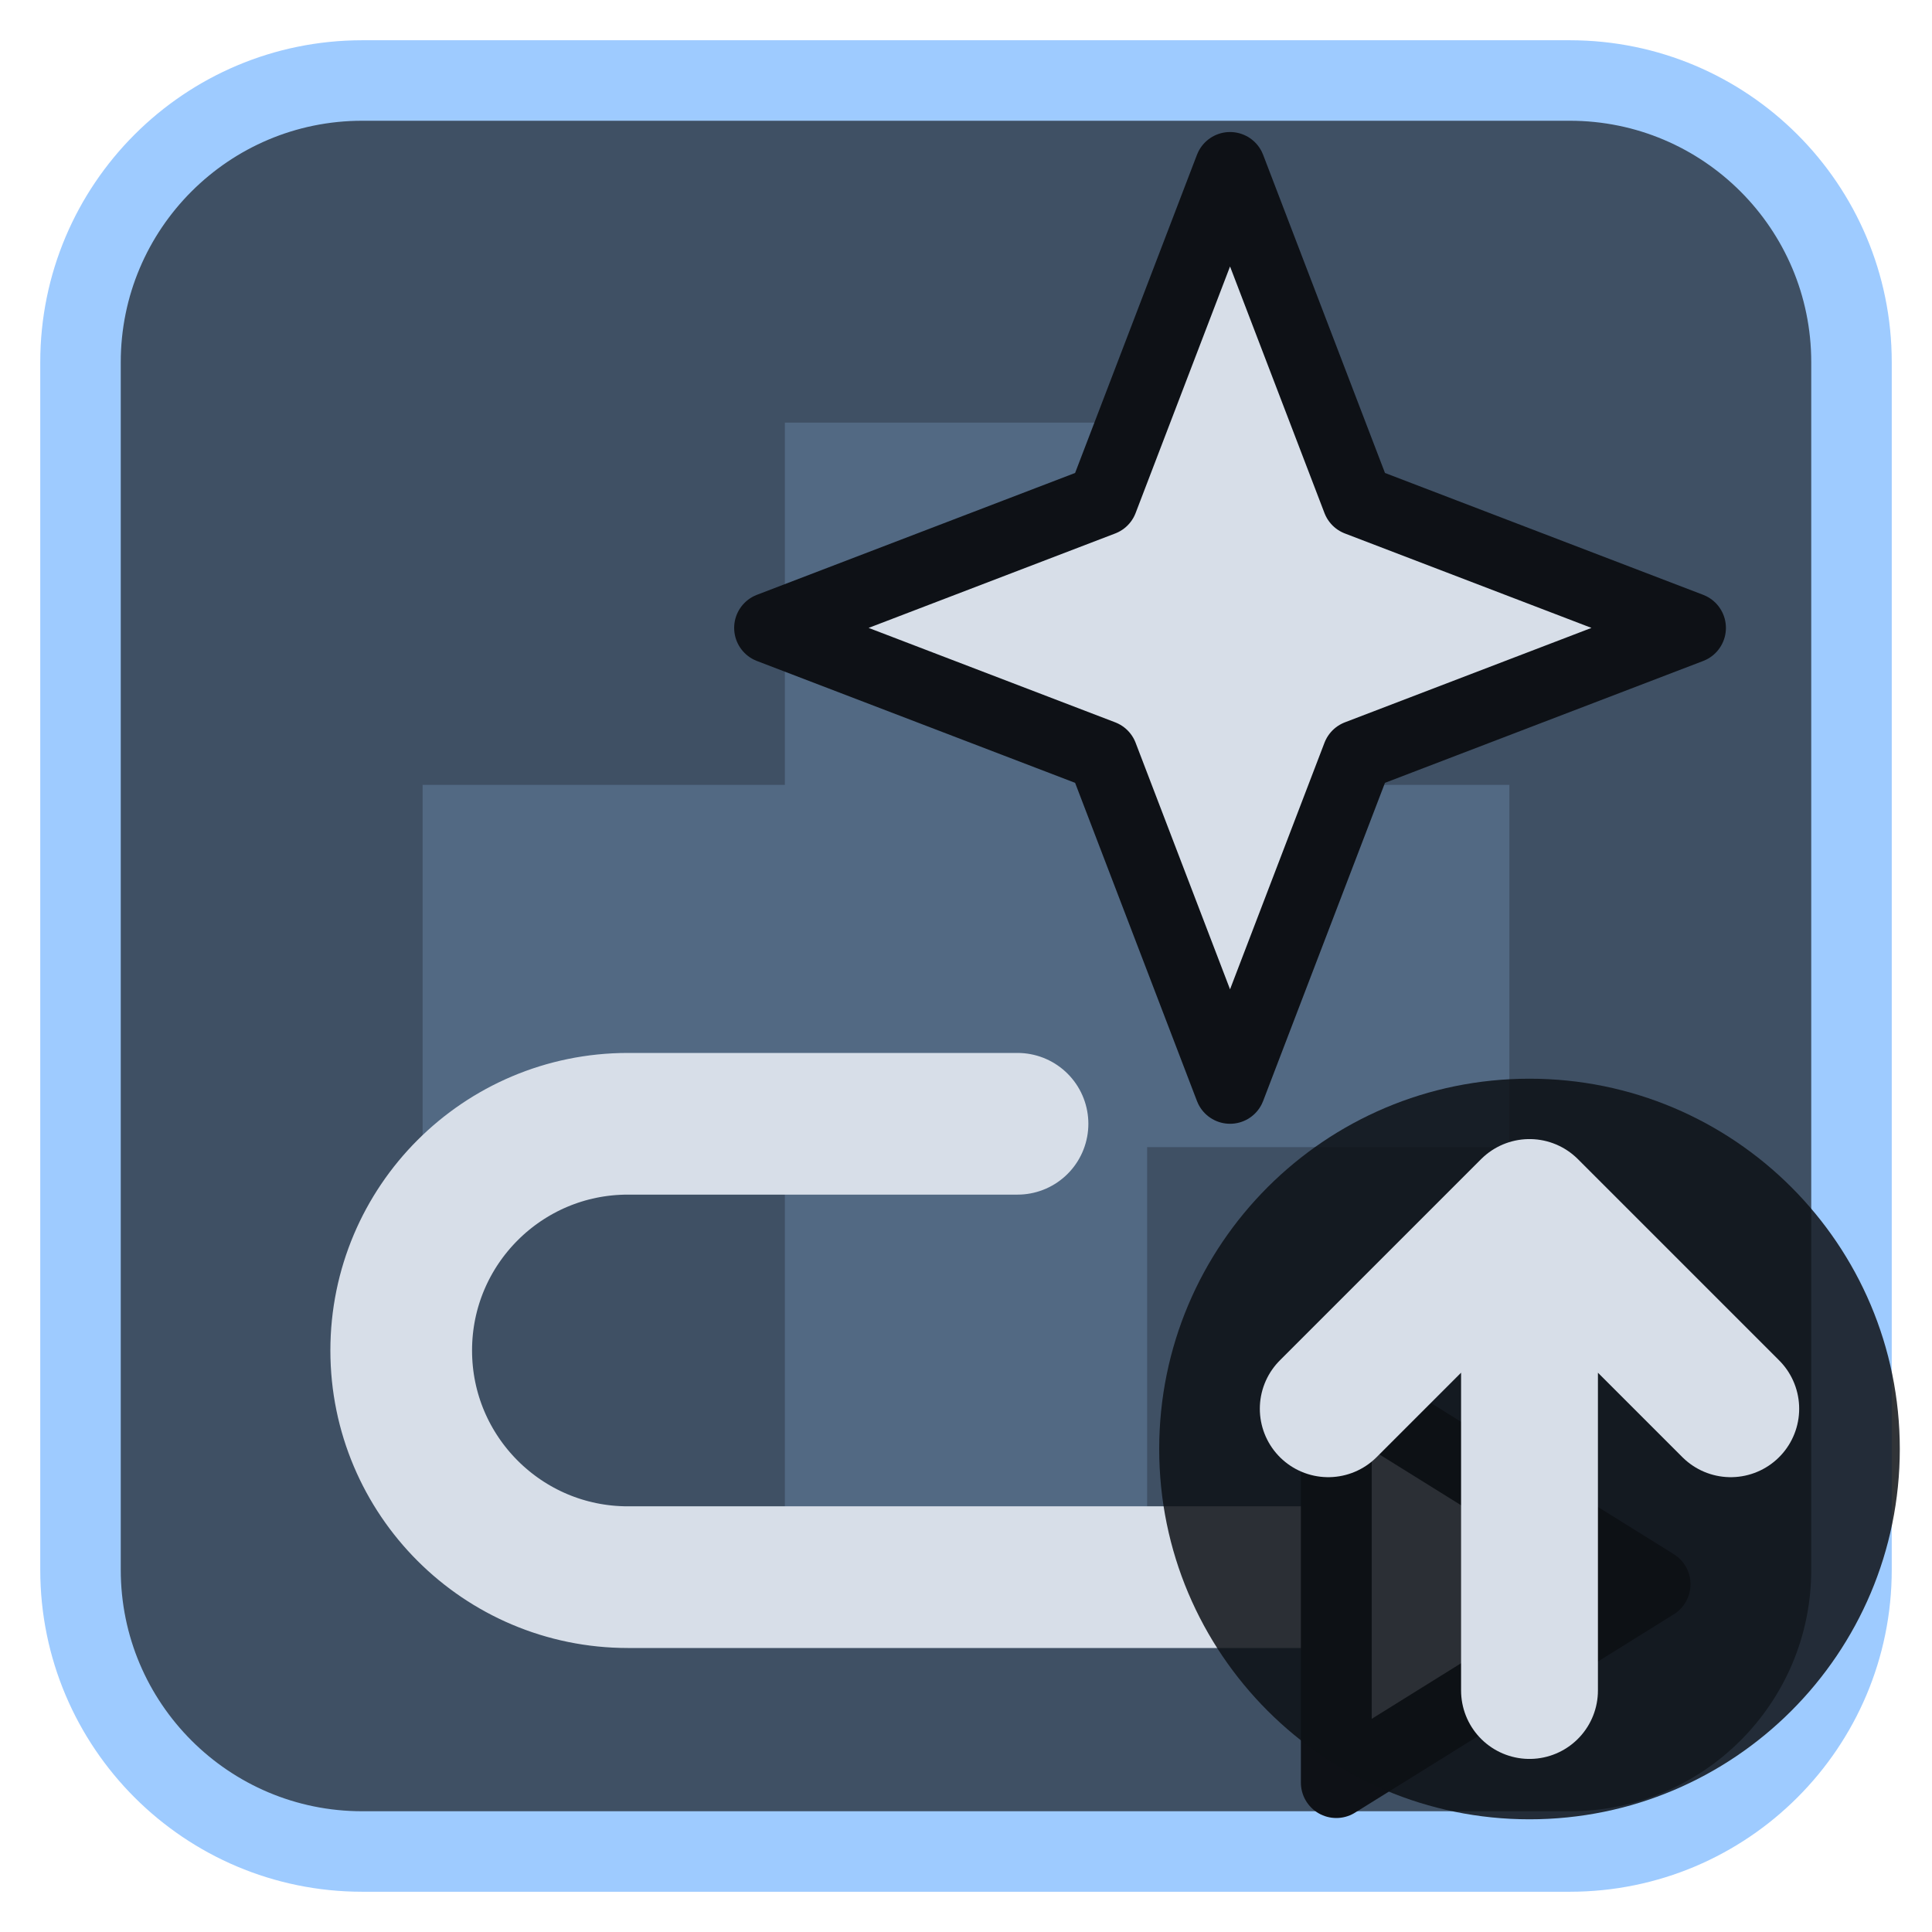
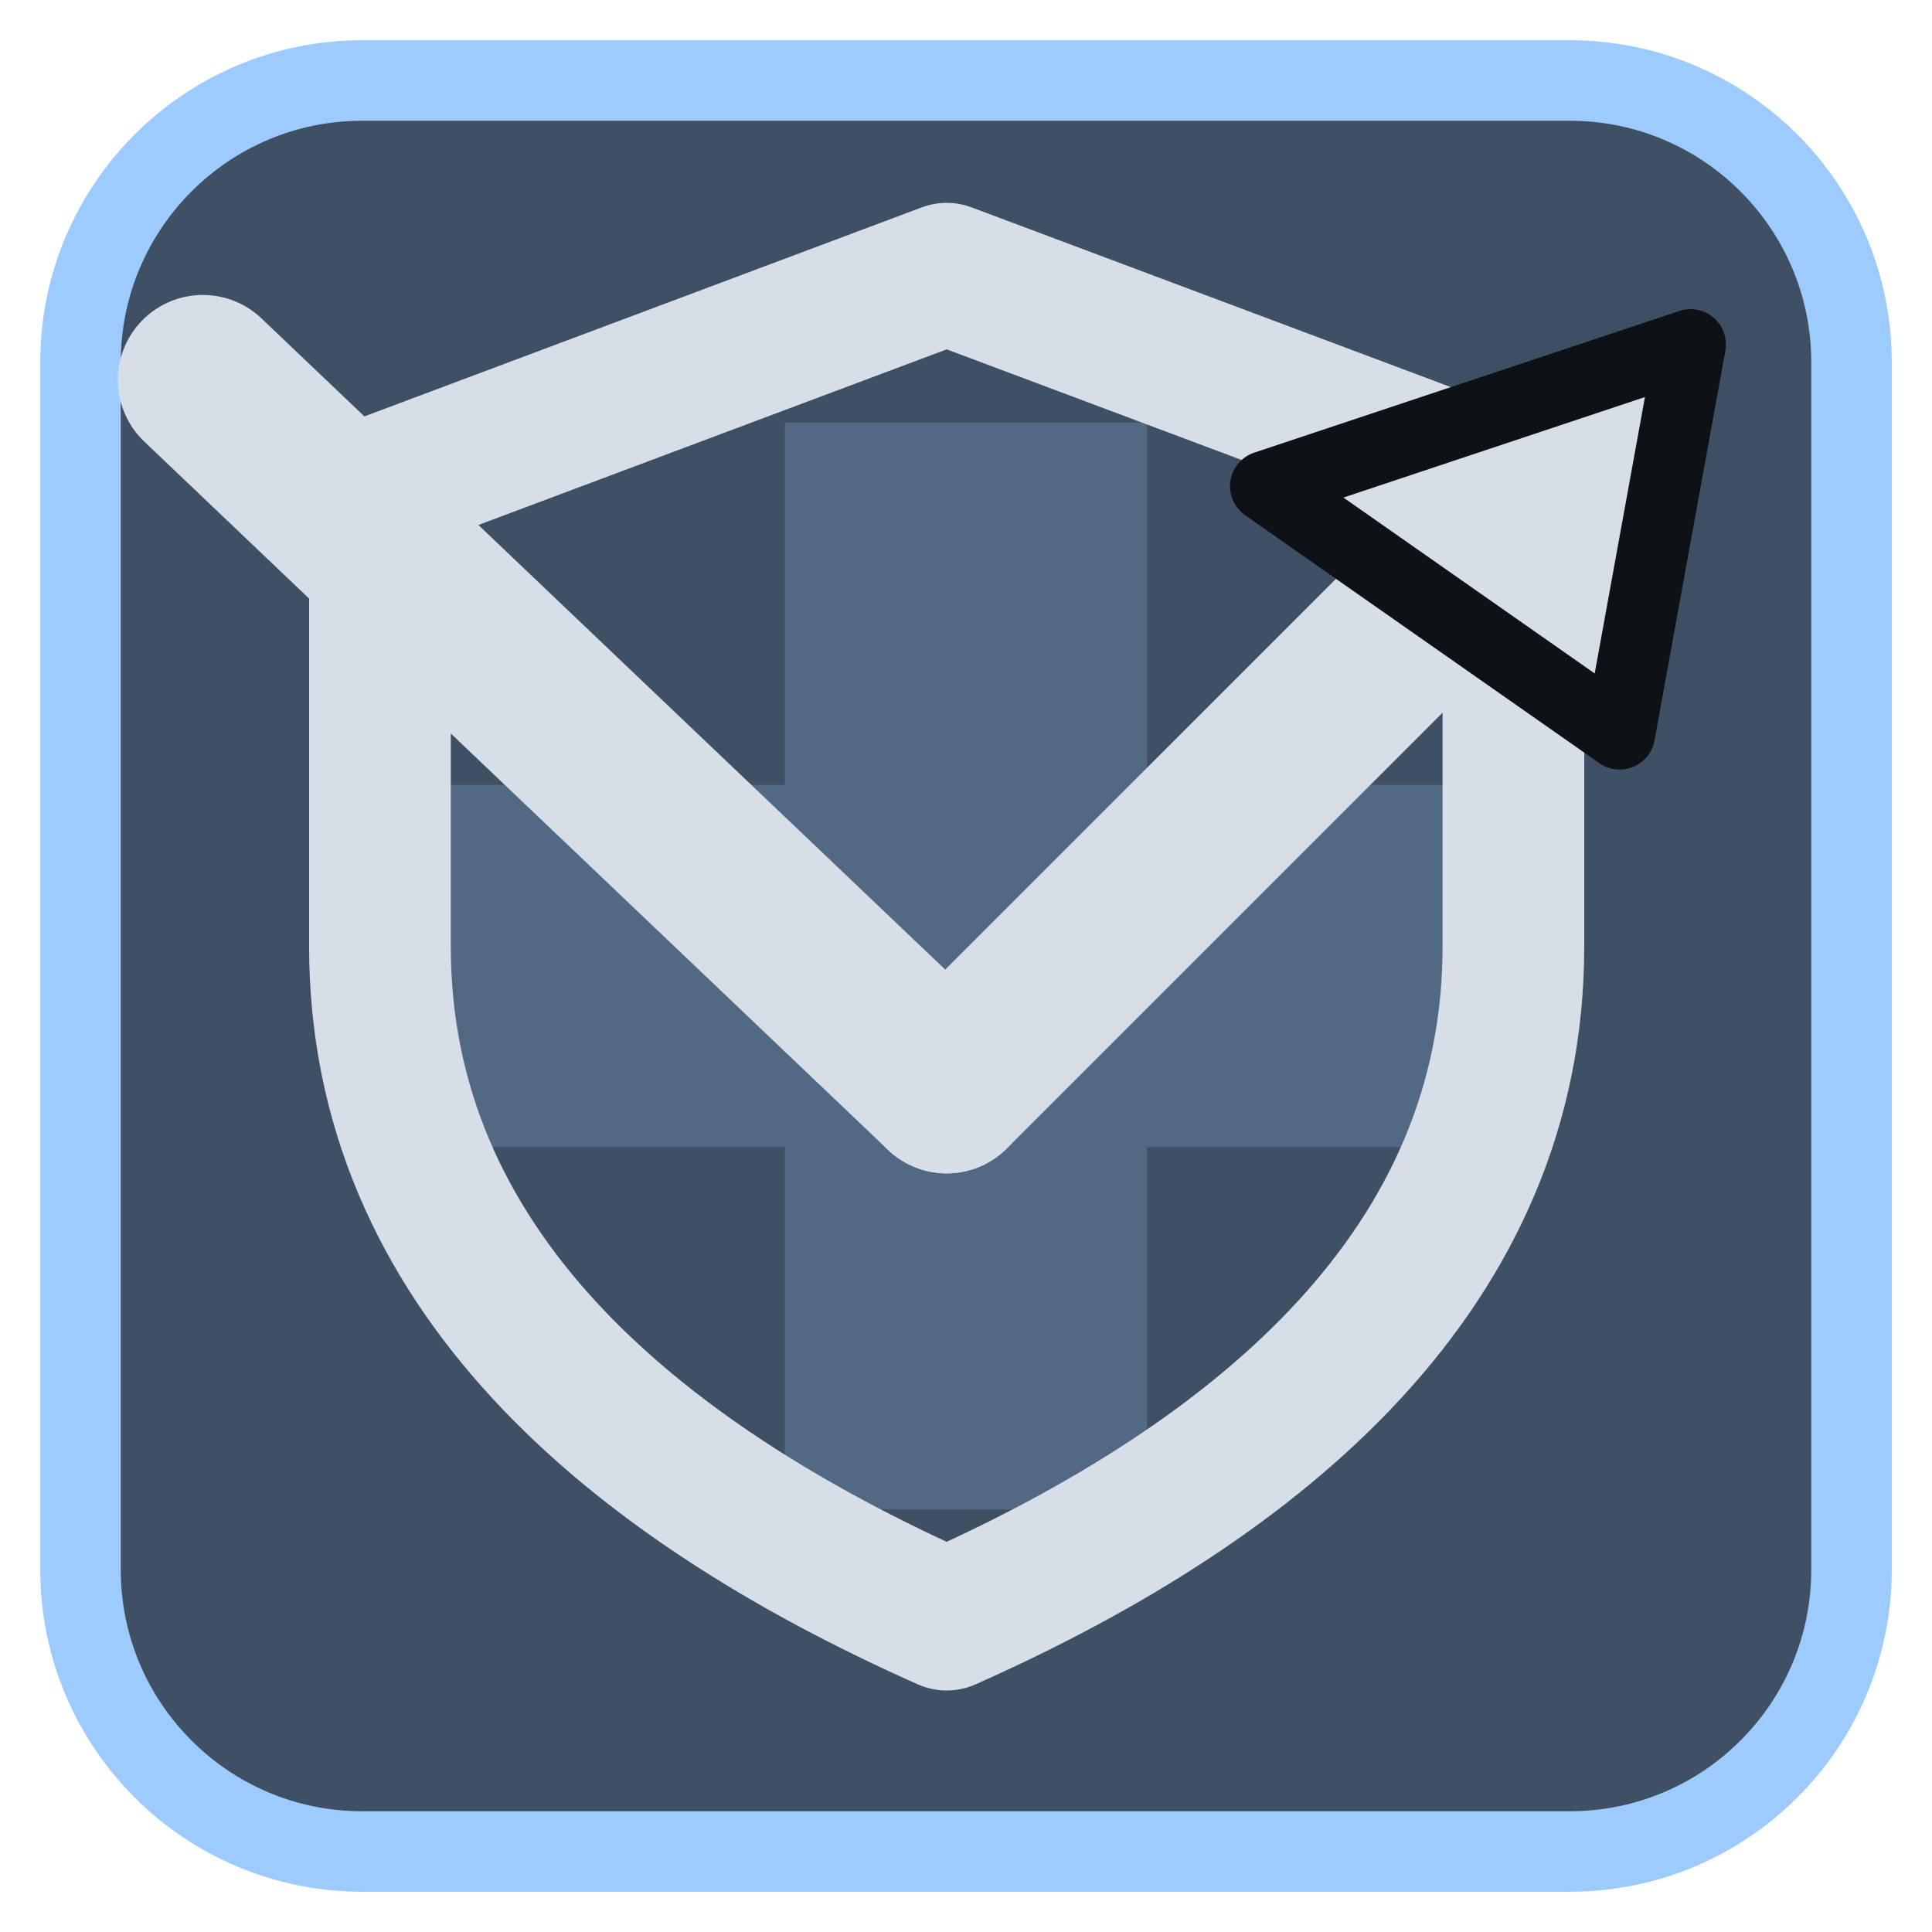
<svg xmlns="http://www.w3.org/2000/svg" viewBox="0 0 24 24" width="24" height="24">
  <rect x="1" y="1" width="22" height="22" rx="3.5" fill="#3f5064" stroke="#9ecbff" stroke-width="1" />
  <g opacity="0.2" transform="translate(3,3) scale(0.75)">
    <path d="M9 3h6v6h6v6h-6v6H9v-6H3V9h6z" fill="#9ecbff" />
  </g>
  <g transform="translate(1.2,1.2) scale(0.88)">
-     <path d="M16.0 1.0L17.8 5.7L22.5 7.5L17.8 9.3L16.0 14.0L14.2 9.3L9.5 7.5L14.2 5.7Z" fill="#d7dee8" stroke="#0e1116" stroke-width="1" stroke-linejoin="round" />
-     <path d="M13 14.5H7.5a3.2 3.2 0 0 0 0 6.4H18" fill="none" stroke="#d7dee8" stroke-width="2" stroke-linecap="round" stroke-linejoin="round" />
-     <path d="M22 21L17.5 18.2V23.8Z" fill="#d7dee8" stroke="#0e1116" stroke-width="1" stroke-linejoin="round" />
+     <path d="M12 2.5L20 5.5V12C20 16.5 16.5 19.5 12 21.5C7.5 19.5 4 16.5 4 12V5.5Z" fill="none" stroke="#d7dee8" stroke-width="2" stroke-linecap="round" stroke-linejoin="round" />
+     <path d="M1.5 4L12 14" fill="none" stroke="#d7dee8" stroke-width="2.4" stroke-linecap="round" stroke-linejoin="round" />
+     <path d="M12 14L20 6" fill="none" stroke="#d7dee8" stroke-width="2.4" stroke-linecap="round" stroke-linejoin="round" />
+     <path d="M22.5 3.5L21.5 9L16.5 5.5Z" fill="#d7dee8" stroke="#0e1116" stroke-width="1" stroke-linejoin="round" />
  </g>
-   <circle cx="19" cy="18" r="4.6" fill="#0e1116" fill-opacity="0.85" />
-   <path d="M19 21V15M16.5 17.5L19 15L21.5 17.5" fill="none" stroke="#d7dee8" stroke-width="1.7" stroke-linecap="round" stroke-linejoin="round" />
</svg>
